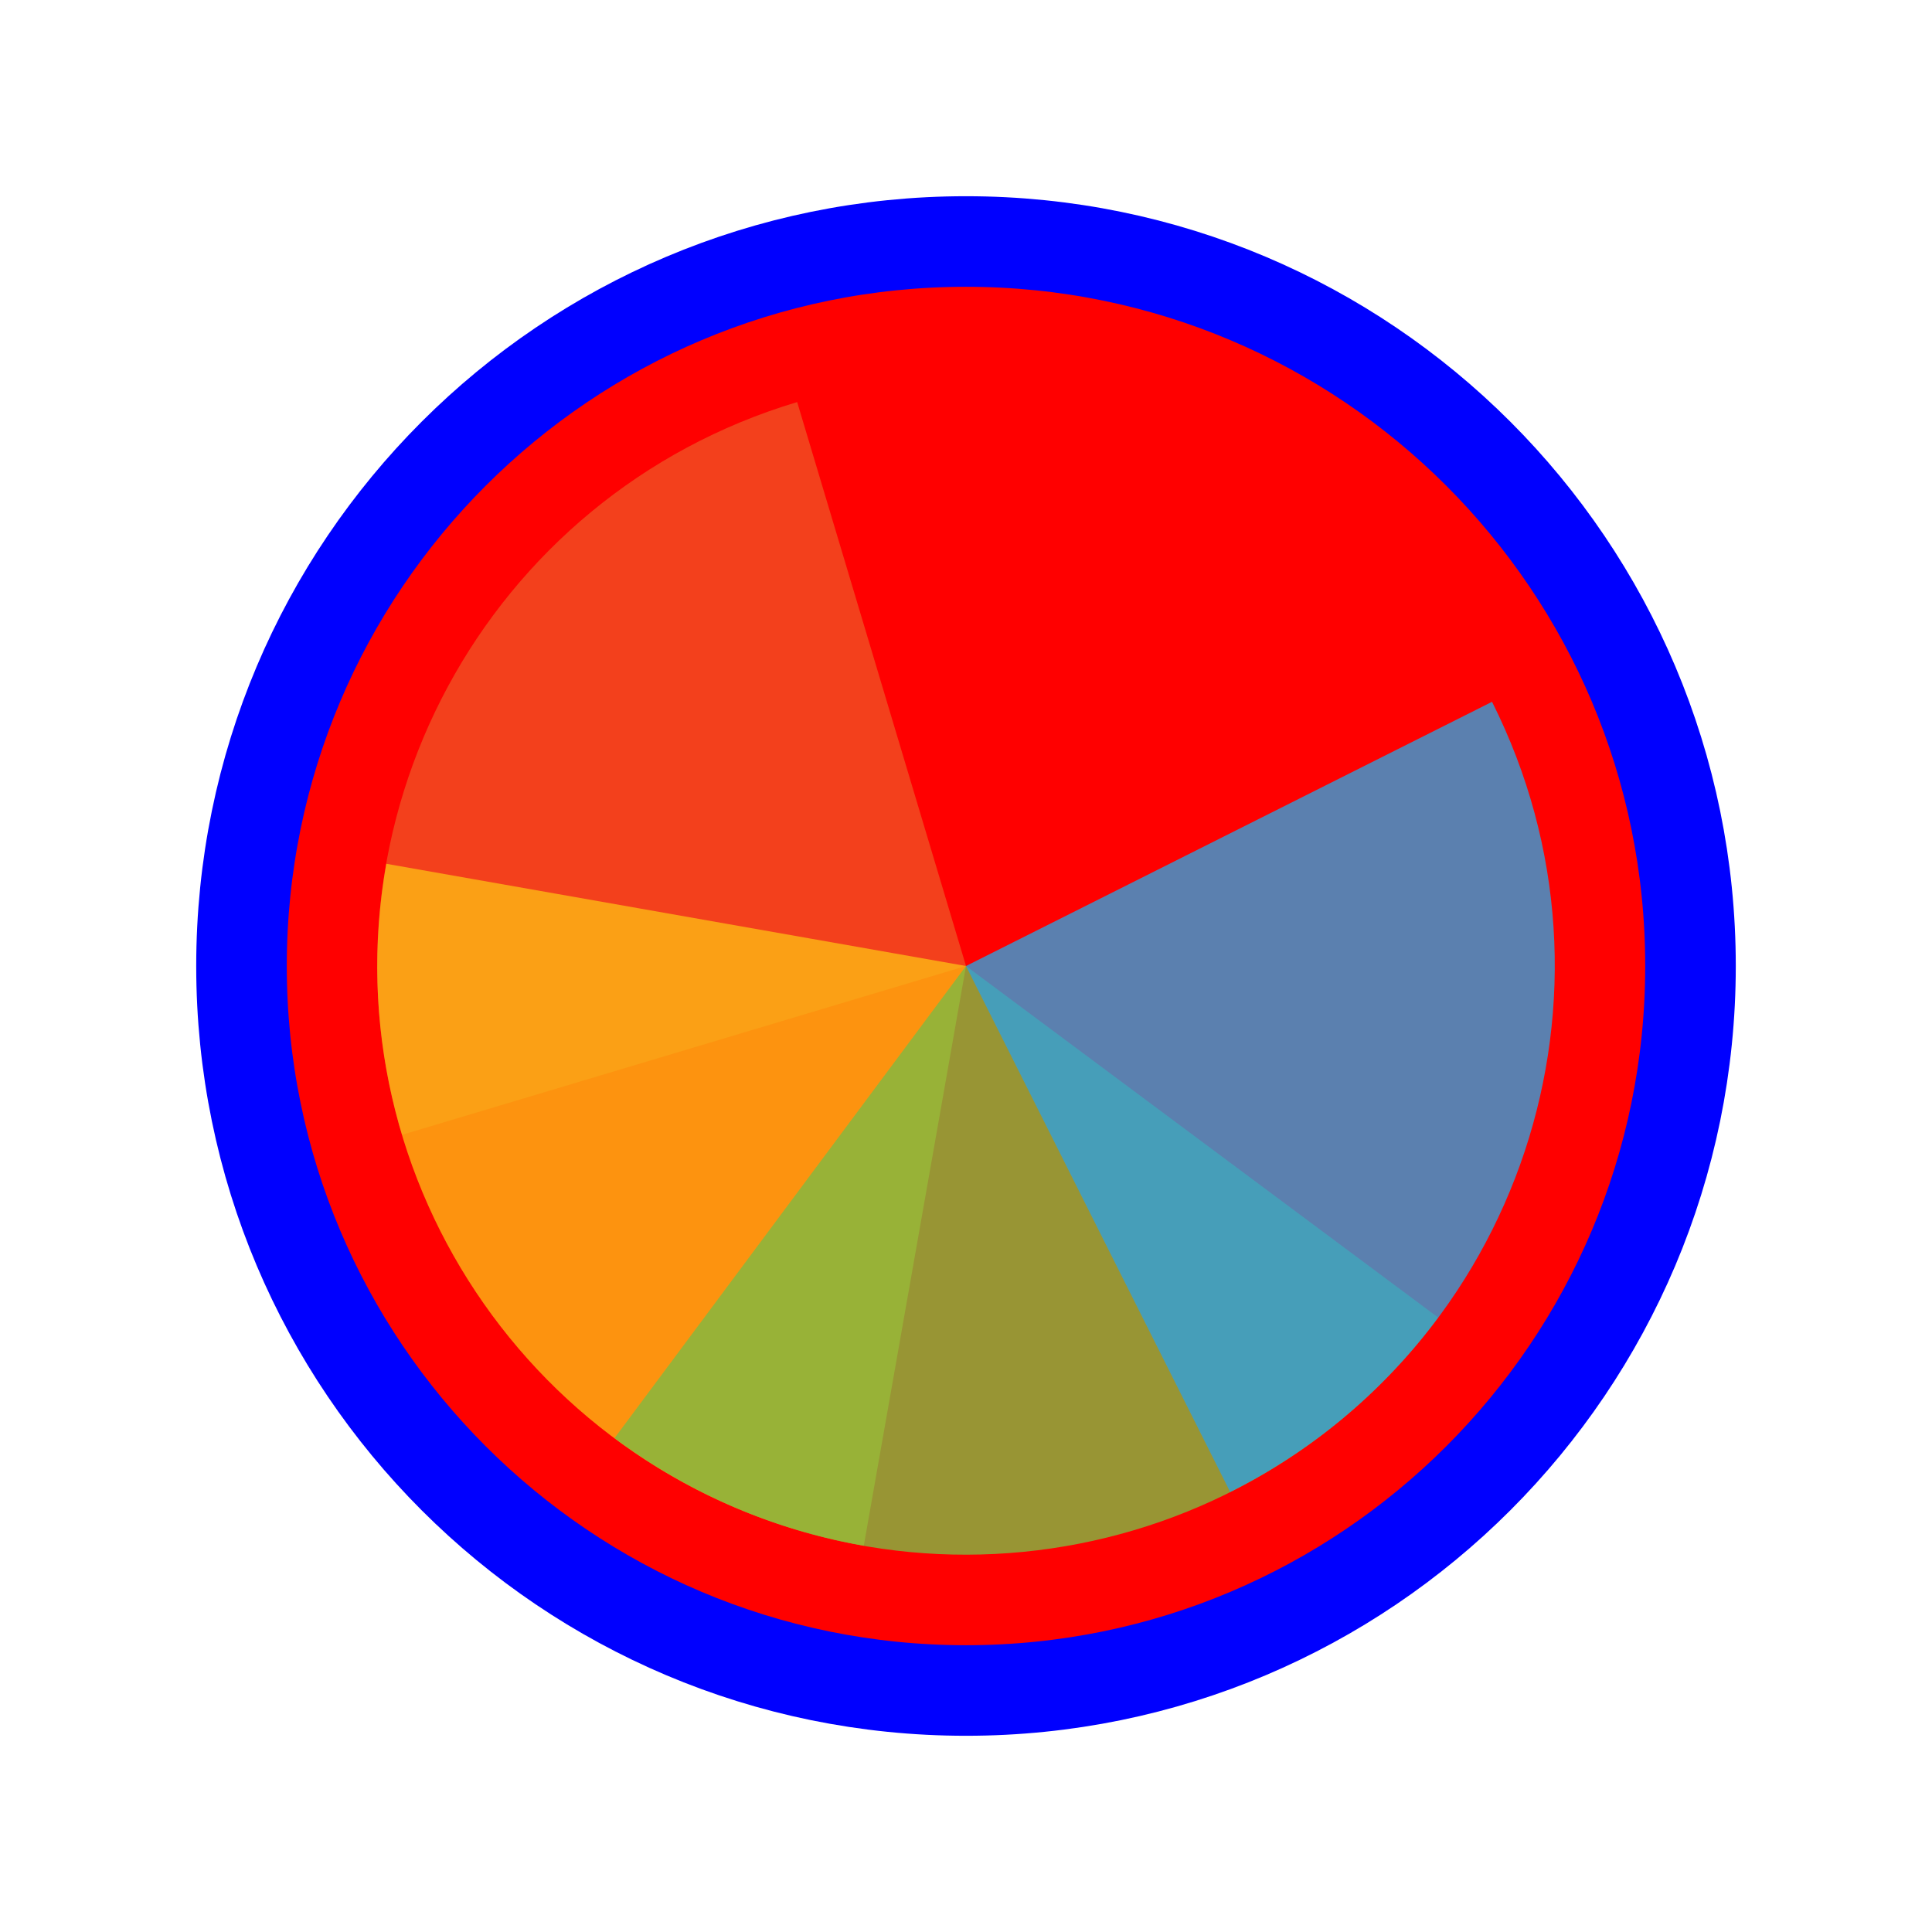
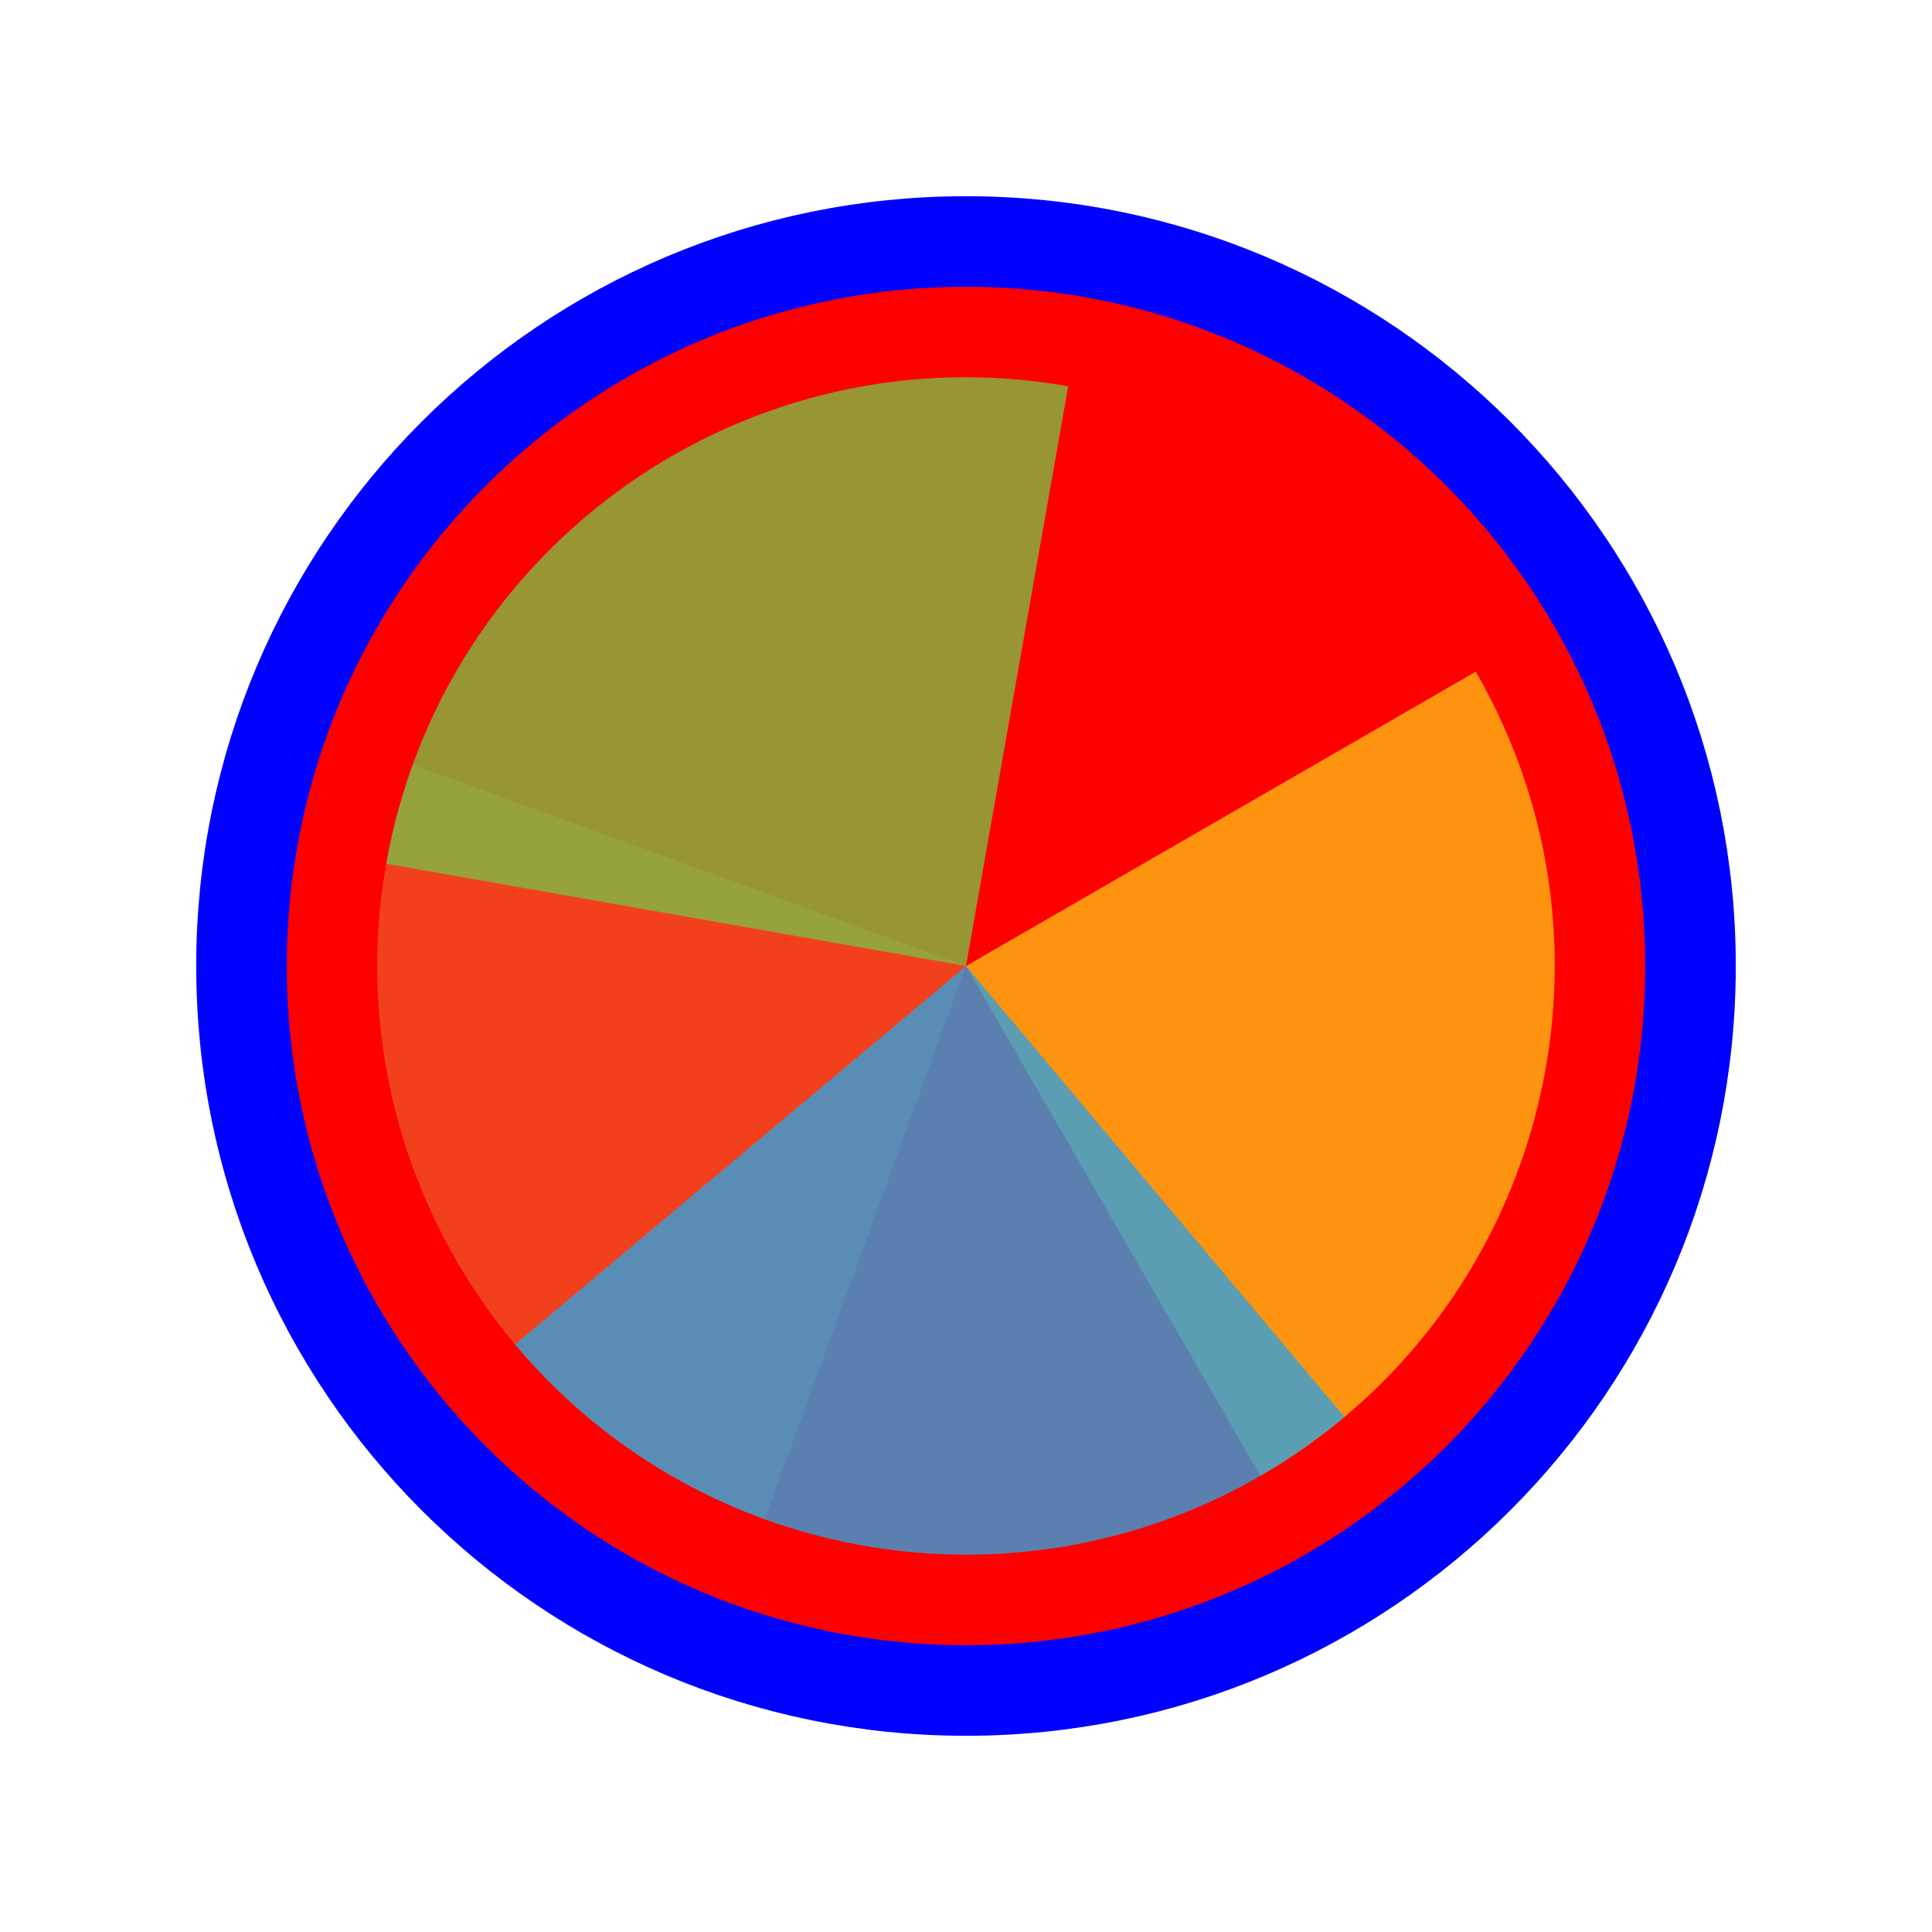
<svg xmlns="http://www.w3.org/2000/svg" width="256" height="256" viewBox="0 0 256 256" fill="none">
  <path id="align-anchor" d="m128 128h32l-32 32z" fill="cyan" opacity=".9" display="none" />
  <circle cx="128" cy="128" r="96" fill="#FF0000" stroke="#0000FF" stroke-width="12" />
  <g transform="translate(128 128) scale(1.56)">
-     <path d="M0 0L0 -50A50 50 0 0 1 50 0Z" fill="#F05024" fill-opacity="0.8" transform="rotate(613.3333)" />
-     <path d="M0 0L50 0A50 50 0 0 1 0 50Z" fill="#FCB813" fill-opacity="0.8" transform="rotate(460)" />
-     <path d="M0 0L0 50A50 50 0 0 1 -50 0Z" fill="#7EBA41" fill-opacity="0.8" transform="rotate(306.6667)" />
-     <path d="M0 0L-50 0A50 50 0 0 1 0 -50Z" fill="#32A0DA" fill-opacity="0.8" transform="rotate(153.3333)" />
+     <path d="M 0,0 L 0,-50 A 50,50 0 0 1 50,0 Z" fill="#F05024" fill-opacity="0.8" transform="rotate(920)">
+   </path>
+     <path d="M 0,0 L 50,0 A 50,50 0 0 1 0,50 Z" fill="#FCB813" fill-opacity="0.8" transform="rotate(690)">
+   </path>
+     <path d="M 0,0 L 0,50 A 50,50 0 0 1 -50,0 Z" fill="#7EBA41" fill-opacity="0.8" transform="rotate(460)">
+   </path>
+     <path d="M 0,0 L -50,0 A 50,50 0 0 1 0,-50 Z" fill="#32A0DA" fill-opacity="0.8" transform="rotate(230)">
+   </path>
  </g>
</svg>
